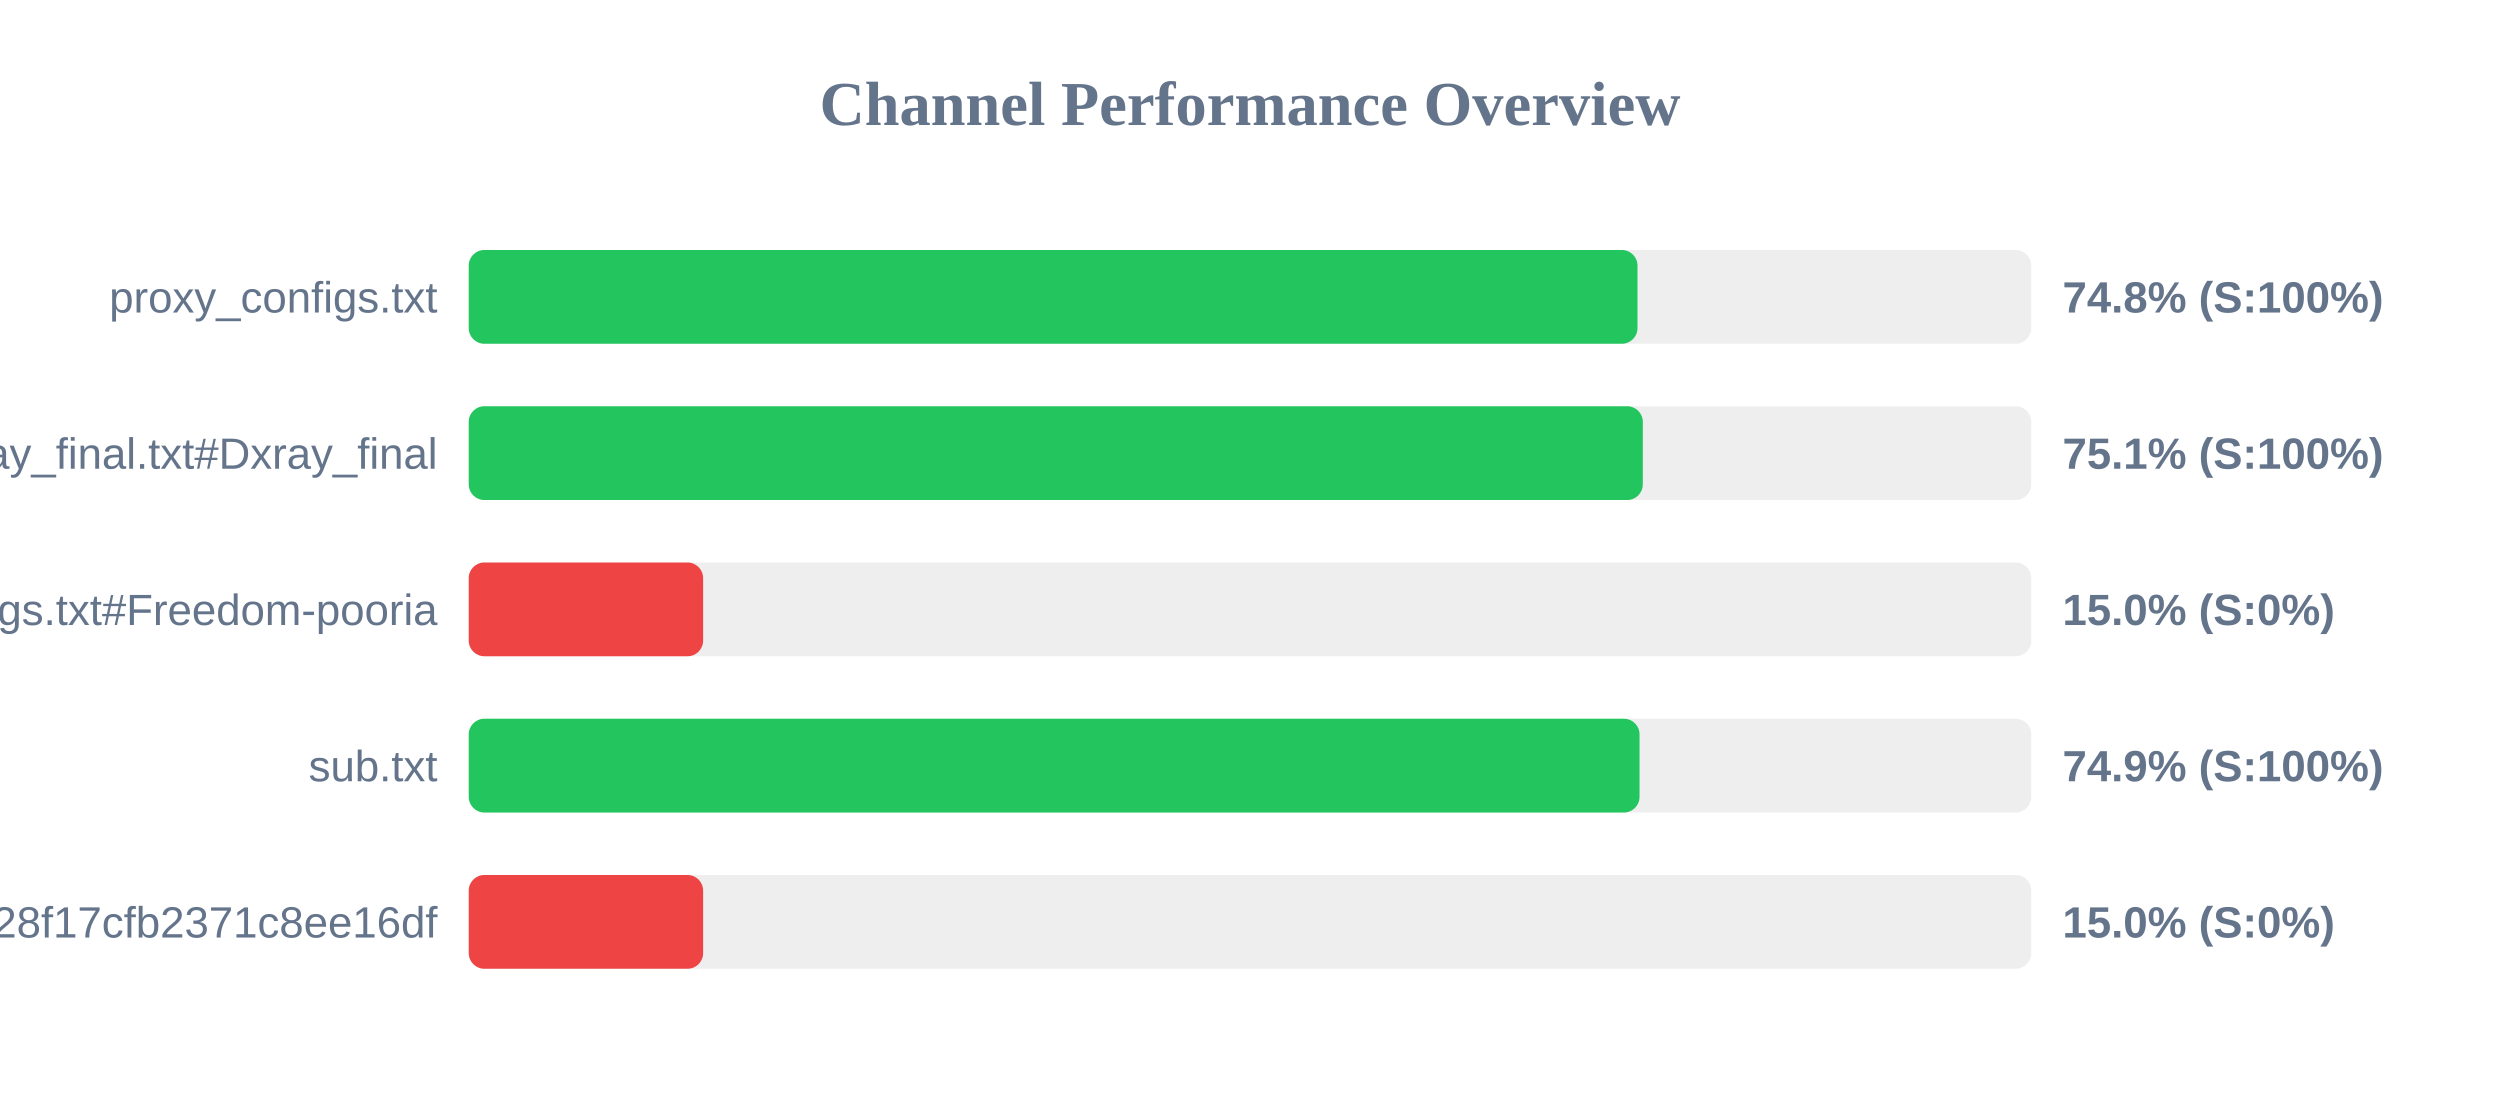
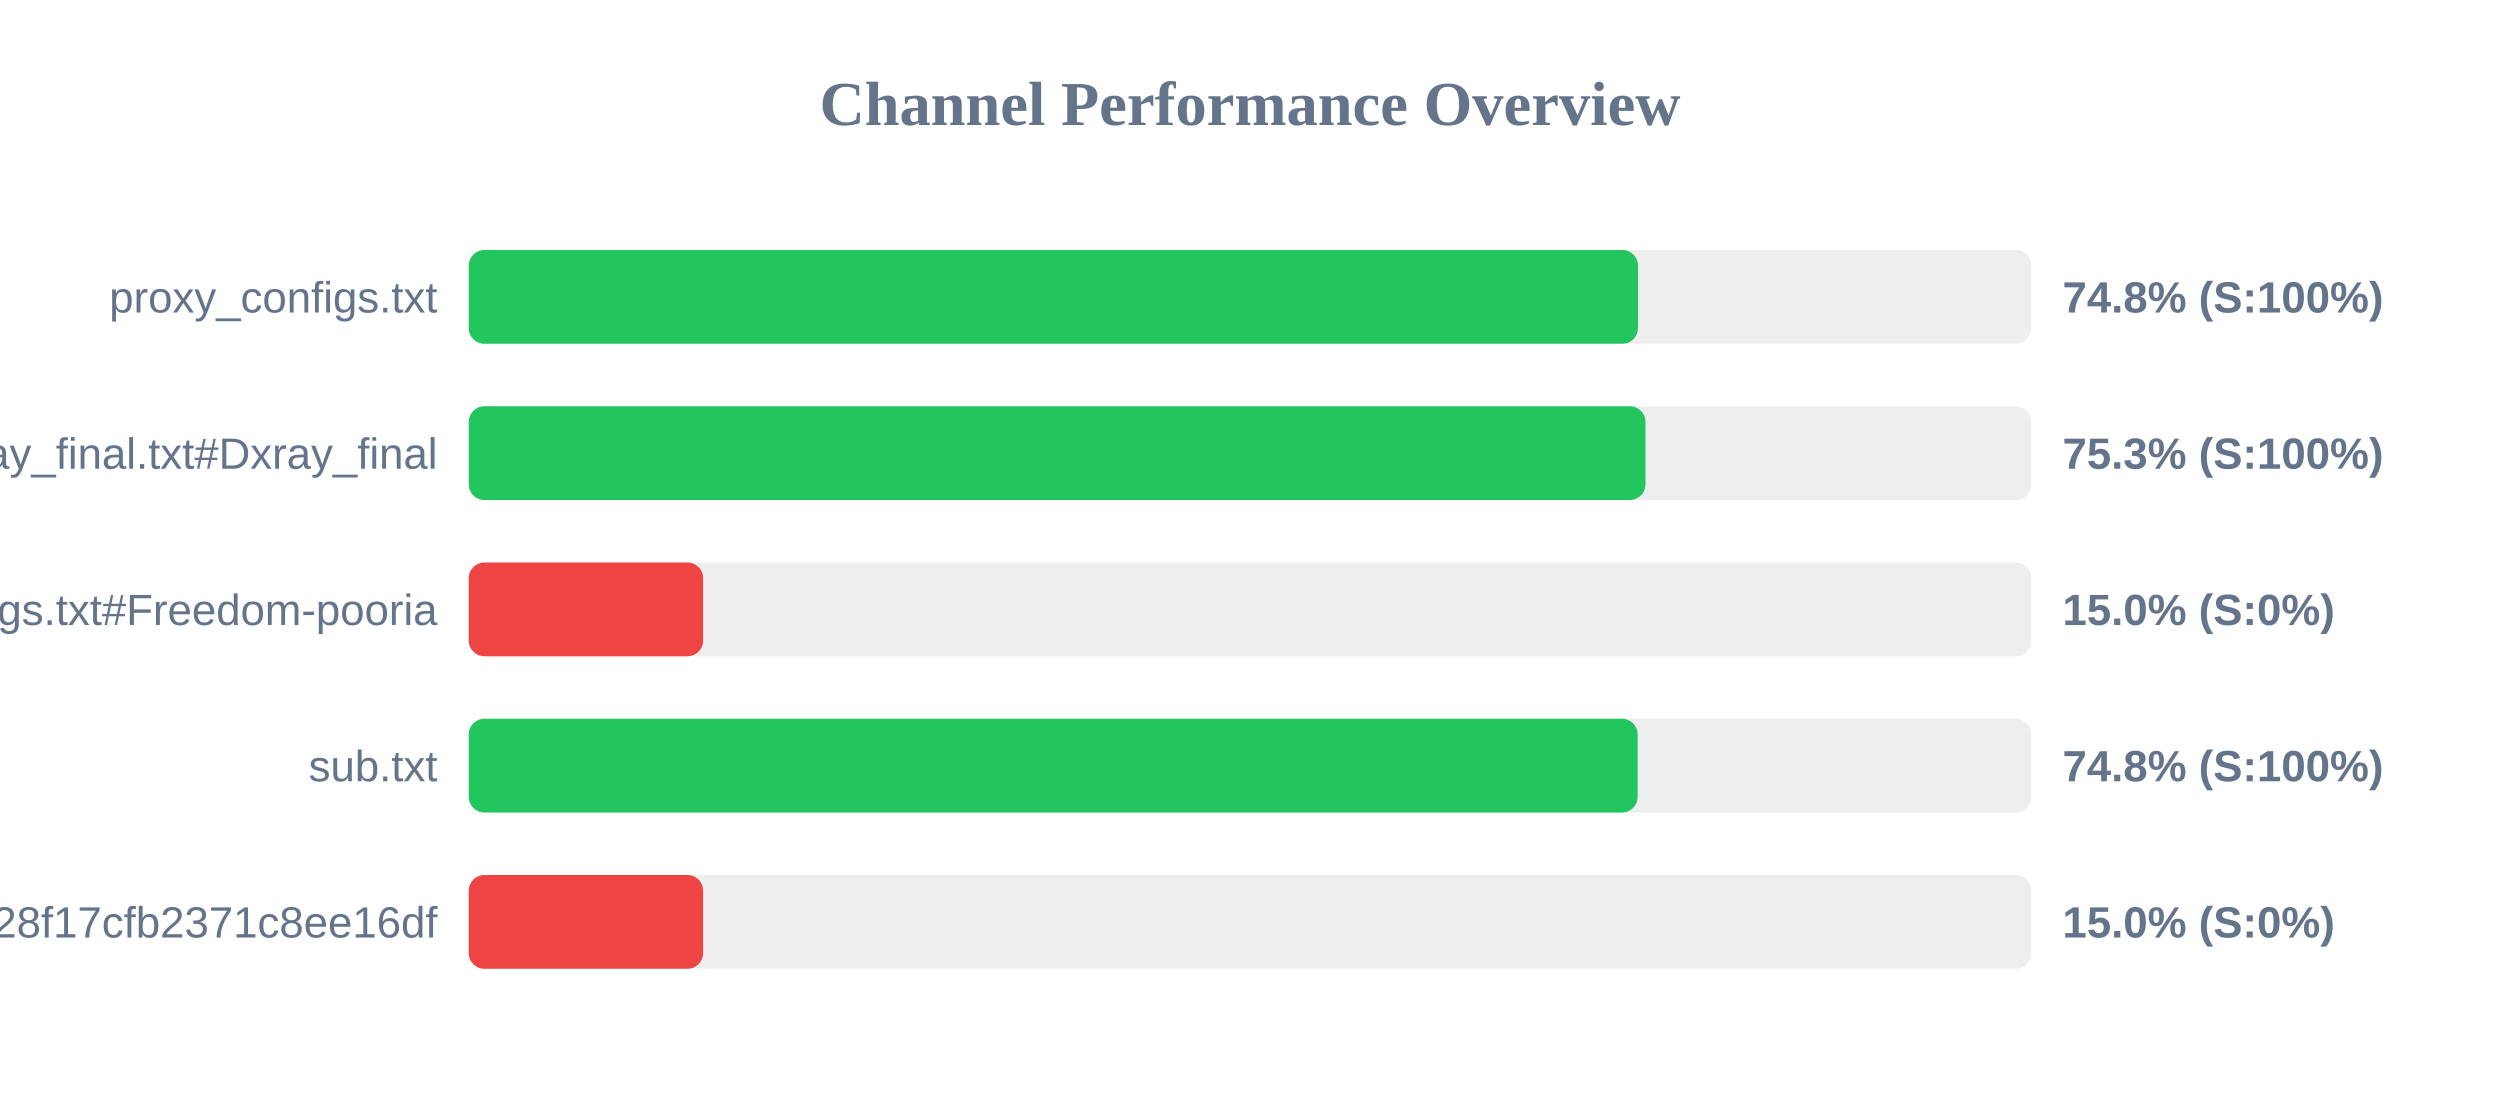
<svg xmlns="http://www.w3.org/2000/svg" width="800" height="350" version="1.1">
  <style>
        .row { font: 14px Arial; fill: #64748b; }
        .score { font: bold 14px Arial; fill: #64748b; }
    </style>
  <text x="400" y="40" text-anchor="middle" font-size="20px" font-weight="bold" fill="#64748b">Channel Performance Overview</text>
  <rect x="150" y="80" width="500" height="30" fill="#eee" rx="5" />
-   <rect x="150" y="80" width="374.0" height="30" fill="#22c55e" rx="5" />
+   <rect x="150" y="80" width="374.15" height="30" fill="#22c55e" rx="5" />
  <text x="140" y="100" text-anchor="end" class="row">proxy_configs.txt</text>
  <text x="660" y="100" text-anchor="start" class="score">74.8% (S:100%)</text>
  <rect x="150" y="130" width="500" height="30" fill="#eee" rx="5" />
-   <rect x="150" y="130" width="375.7" height="30" fill="#22c55e" rx="5" />
+   <rect x="150" y="130" width="376.55" height="30" fill="#22c55e" rx="5" />
  <text x="140" y="150" text-anchor="end" class="row">xray_final.txt#Dxray_final</text>
-   <text x="660" y="150" text-anchor="start" class="score">75.1% (S:100%)</text>
+   <text x="660" y="150" text-anchor="start" class="score">75.3% (S:100%)</text>
  <rect x="150" y="180" width="500" height="30" fill="#eee" rx="5" />
  <rect x="150" y="180" width="75.0" height="30" fill="#ef4444" rx="5" />
  <text x="140" y="200" text-anchor="end" class="row">v2ray_configs.txt#Freedom-pooria</text>
  <text x="660" y="200" text-anchor="start" class="score">15.0% (S:0%)</text>
  <rect x="150" y="230" width="500" height="30" fill="#eee" rx="5" />
-   <rect x="150" y="230" width="374.65" height="30" fill="#22c55e" rx="5" />
+   <rect x="150" y="230" width="374.05" height="30" fill="#22c55e" rx="5" />
  <text x="140" y="250" text-anchor="end" class="row">sub.txt</text>
-   <text x="660" y="250" text-anchor="start" class="score">74.9% (S:100%)</text>
+   <text x="660" y="250" text-anchor="start" class="score">74.8% (S:100%)</text>
  <rect x="150" y="280" width="500" height="30" fill="#eee" rx="5" />
  <rect x="150" y="280" width="75.0" height="30" fill="#ef4444" rx="5" />
  <text x="140" y="300" text-anchor="end" class="row">?token=fedfed7b41b828f17cfb2371c8ee16df</text>
  <text x="660" y="300" text-anchor="start" class="score">15.0% (S:0%)</text>
</svg>
